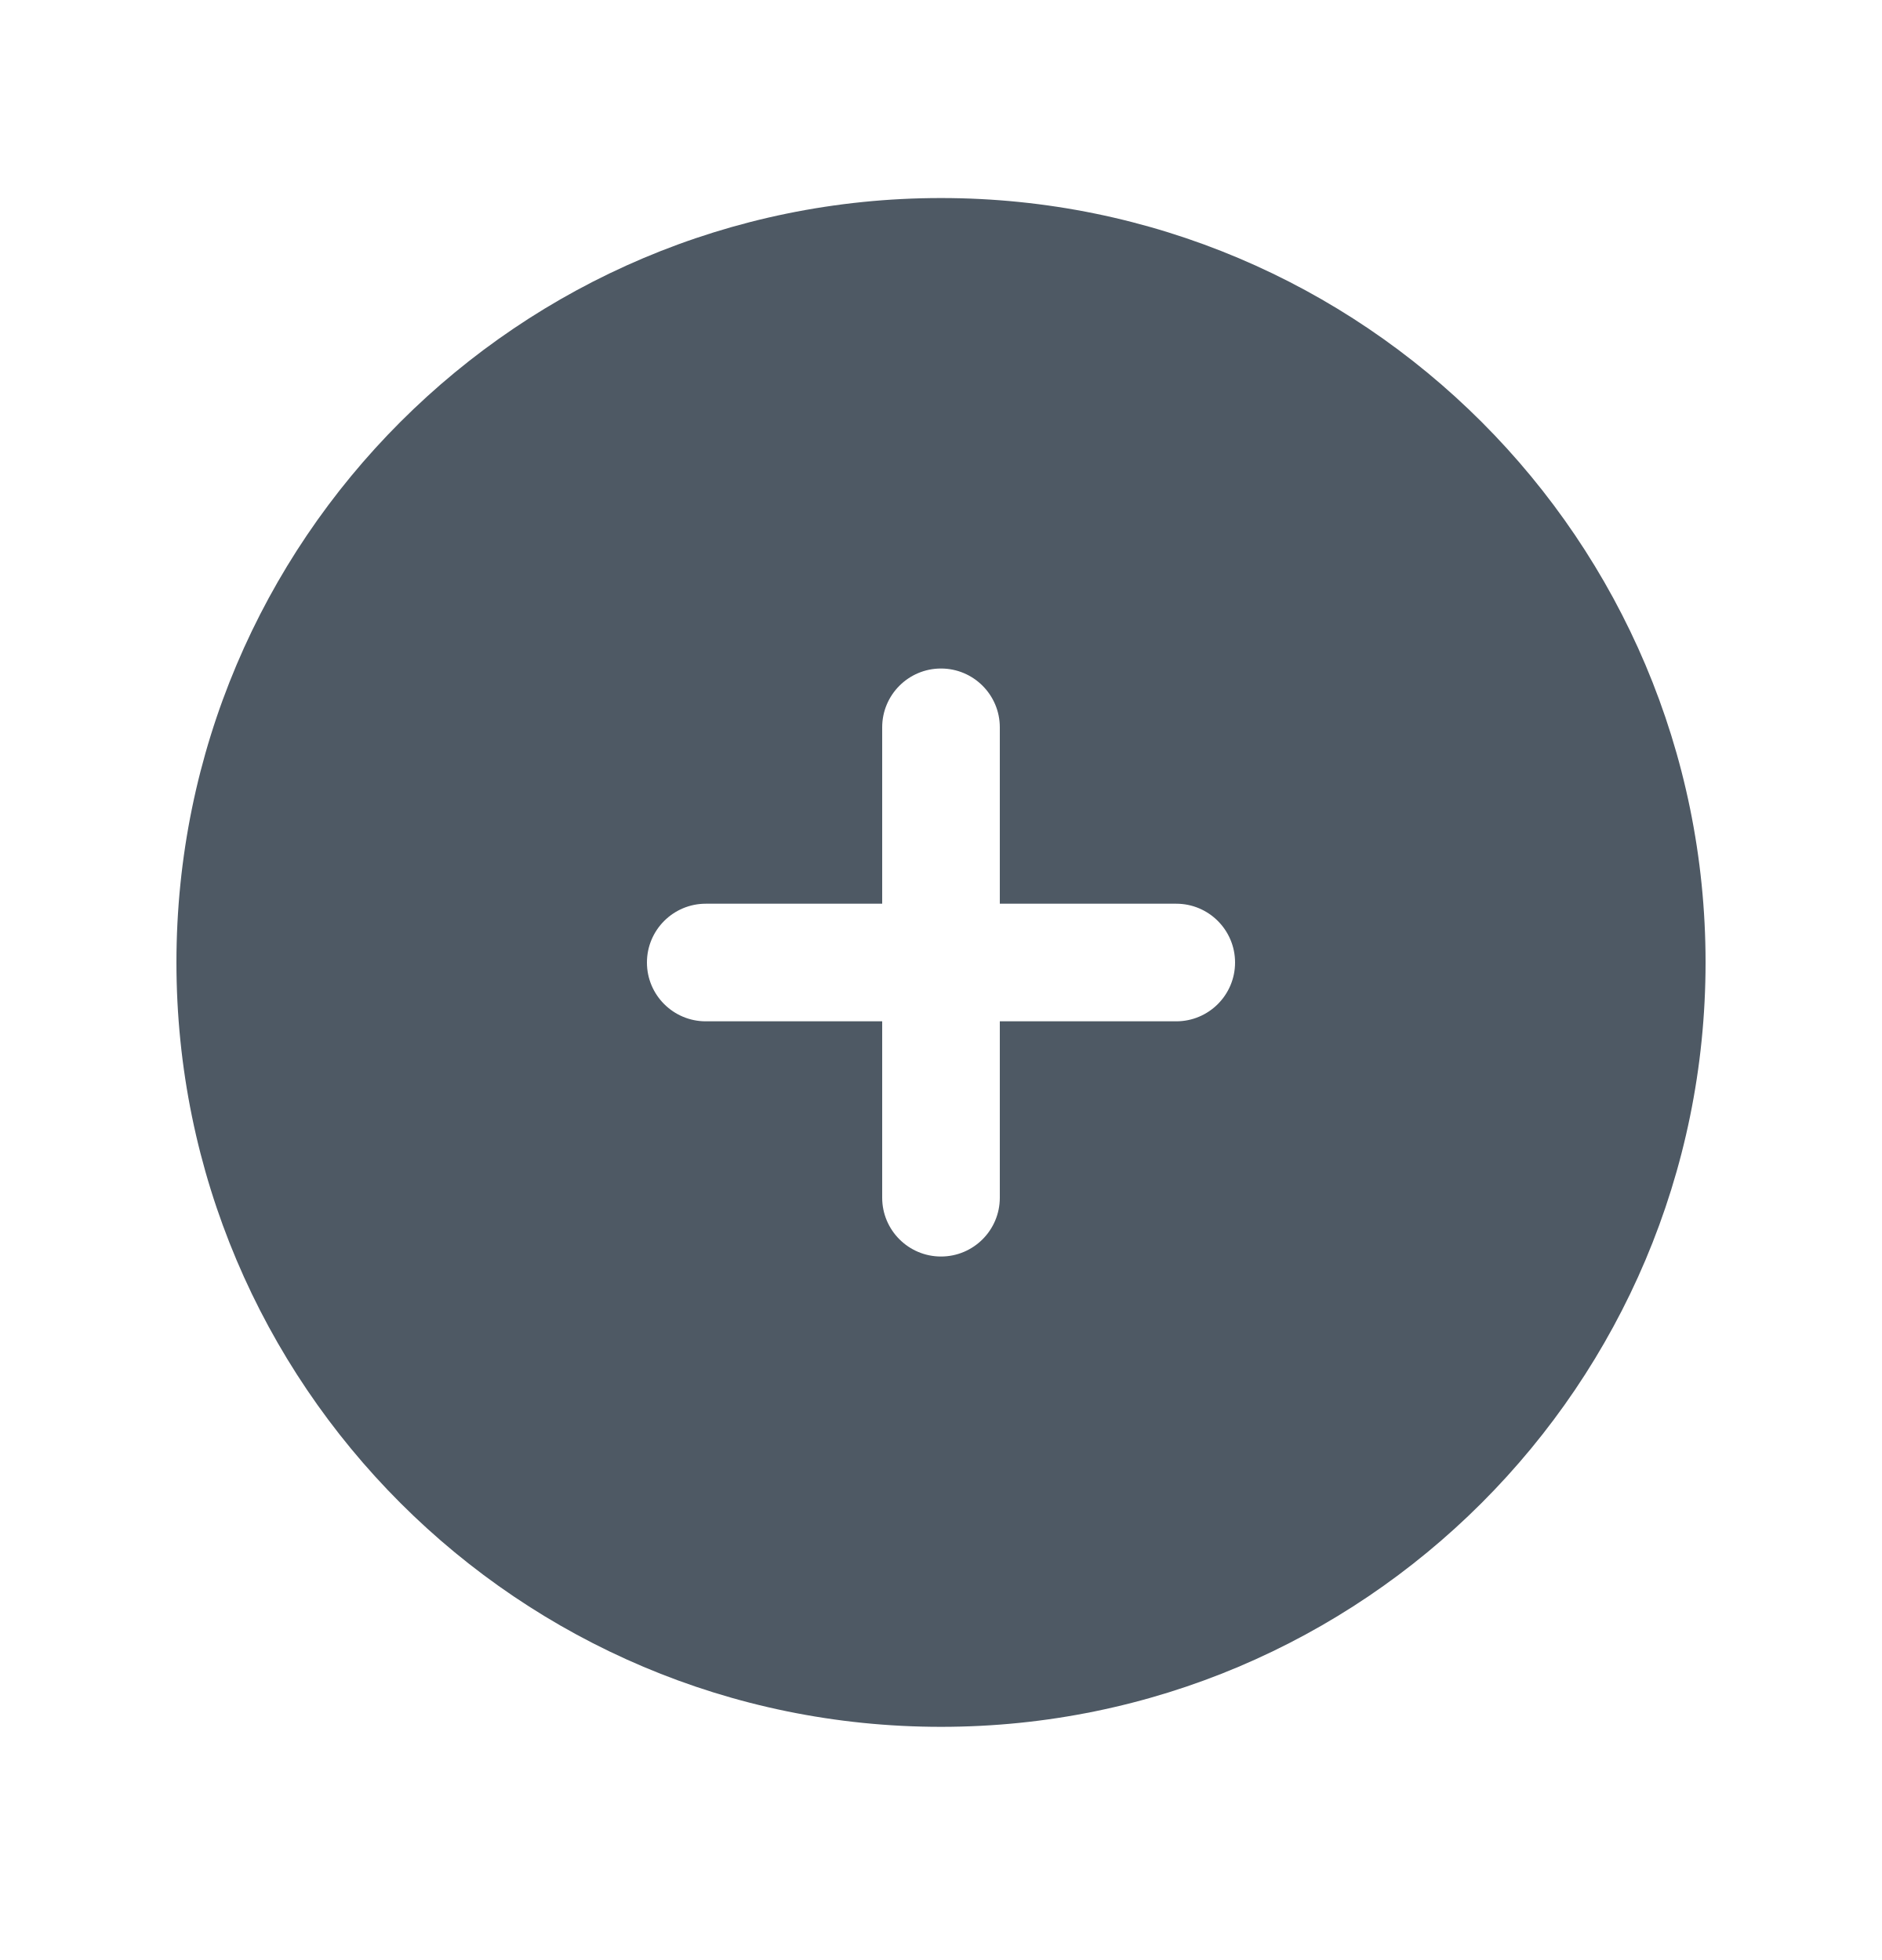
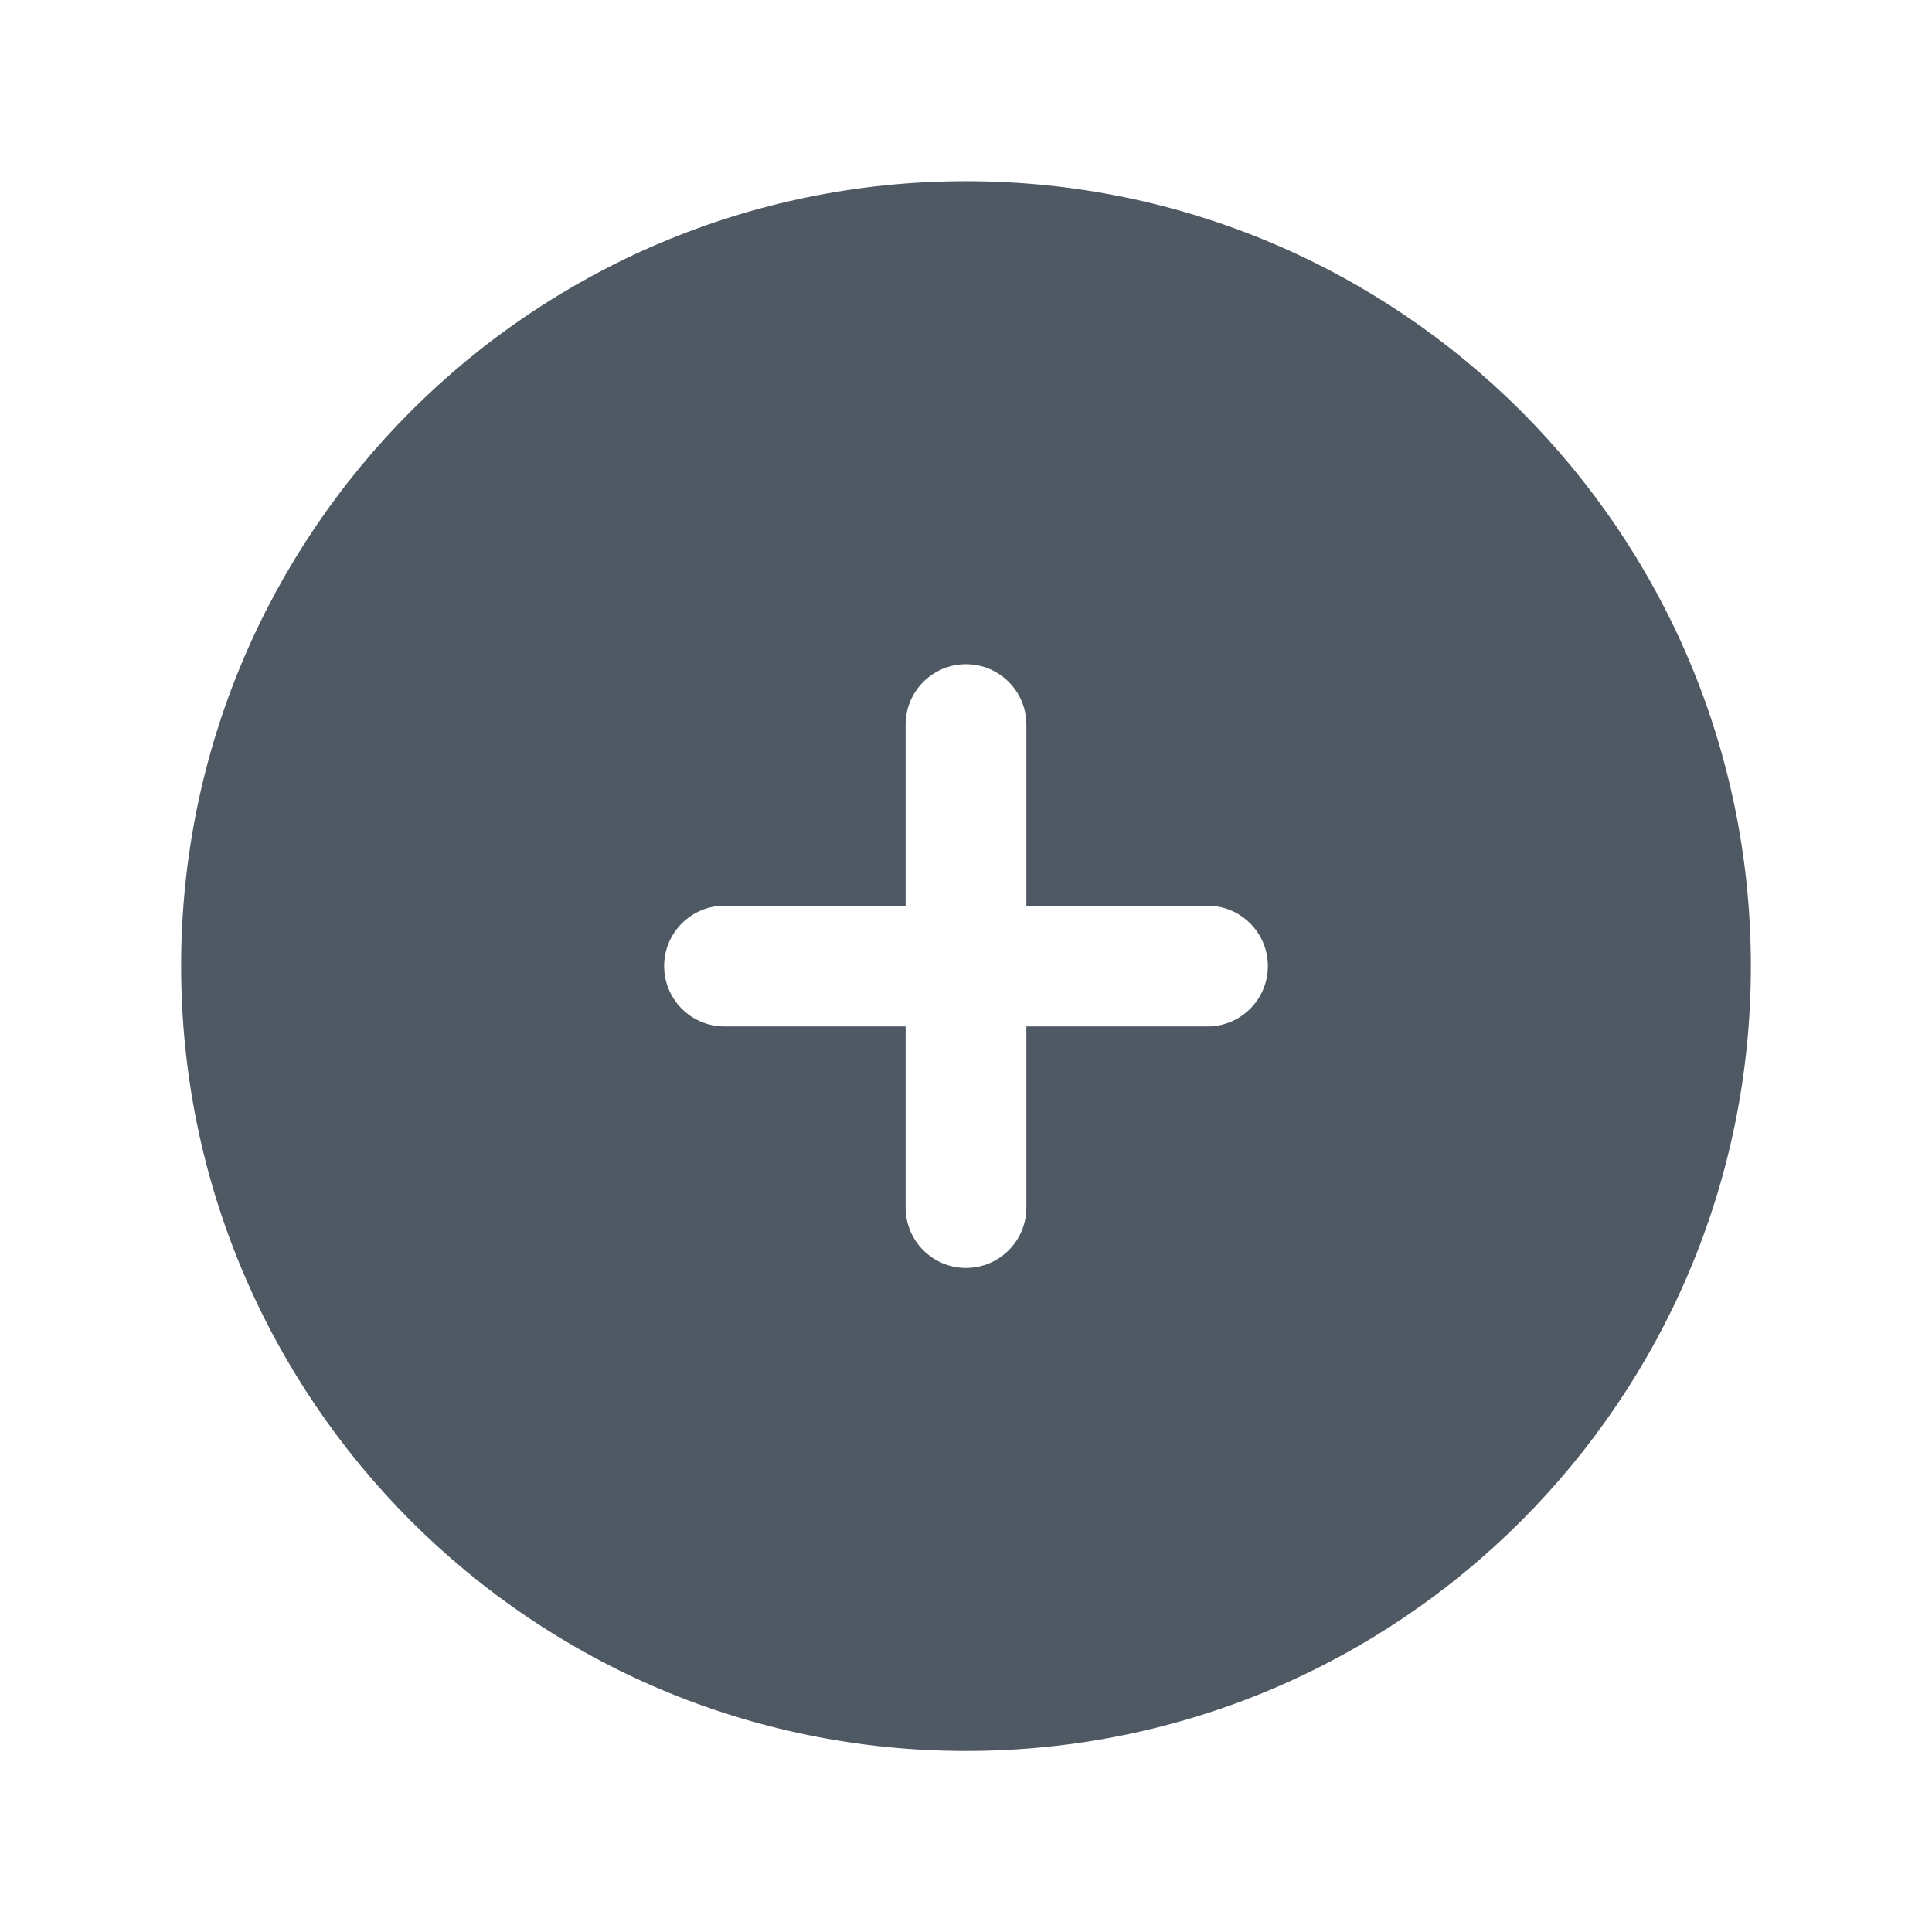
- <svg xmlns="http://www.w3.org/2000/svg" width="24" height="25" viewBox="0 0 24 25" fill="none">
-   <path fill-rule="evenodd" clip-rule="evenodd" d="M12 2.526C6.615 2.526 2.25 6.892 2.25 12.276C2.25 17.661 6.615 22.026 12 22.026C17.385 22.026 21.75 17.661 21.75 12.276C21.75 6.892 17.385 2.526 12 2.526ZM12.75 9.277C12.75 8.863 12.414 8.527 12 8.527C11.586 8.527 11.25 8.863 11.25 9.277V11.527H9C8.586 11.527 8.25 11.863 8.25 12.277C8.25 12.691 8.586 13.027 9 13.027H11.25V15.277C11.25 15.691 11.586 16.027 12 16.027C12.414 16.027 12.75 15.691 12.75 15.277V13.027H15C15.414 13.027 15.75 12.691 15.75 12.277C15.75 11.863 15.414 11.527 15 11.527H12.75V9.277Z" fill="#4E5964" />
+ <svg xmlns="http://www.w3.org/2000/svg" width="24" height="24" viewBox="0 0 24 24" fill="none">
+   <path fill-rule="evenodd" clip-rule="evenodd" d="M12 2.251C6.615 2.251 2.25 6.616 2.25 12.001C2.25 17.386 6.615 21.751 12 21.751C17.385 21.751 21.75 17.386 21.75 12.001C21.75 6.616 17.385 2.251 12 2.251ZM12.75 9.001C12.75 8.587 12.414 8.251 12 8.251C11.586 8.251 11.25 8.587 11.25 9.001V11.251H9C8.586 11.251 8.25 11.587 8.25 12.001C8.25 12.415 8.586 12.751 9 12.751H11.25V15.001C11.25 15.415 11.586 15.751 12 15.751C12.414 15.751 12.75 15.415 12.75 15.001V12.751H15C15.414 12.751 15.75 12.415 15.75 12.001C15.75 11.587 15.414 11.251 15 11.251H12.75V9.001Z" fill="#4E5964" />
</svg>
